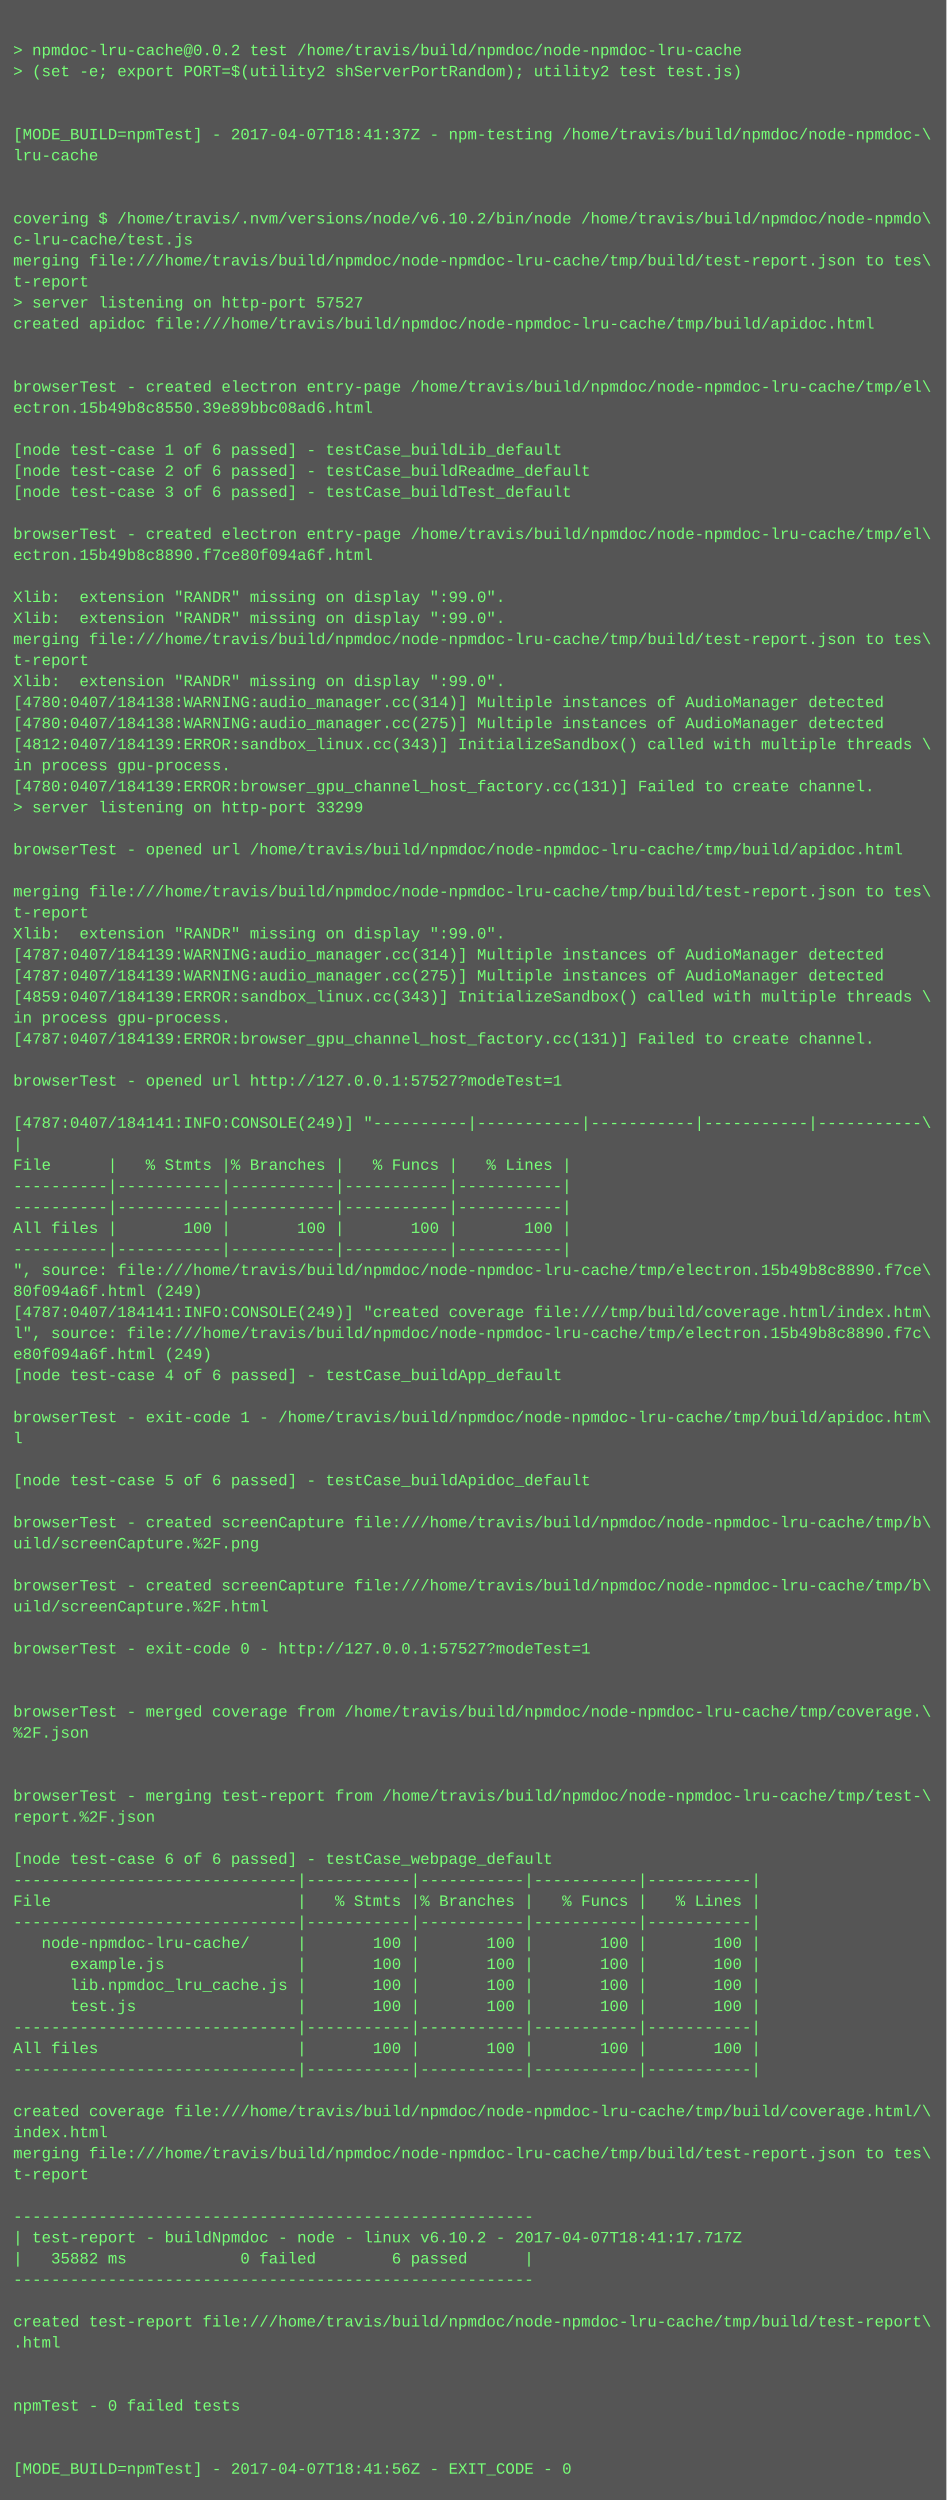
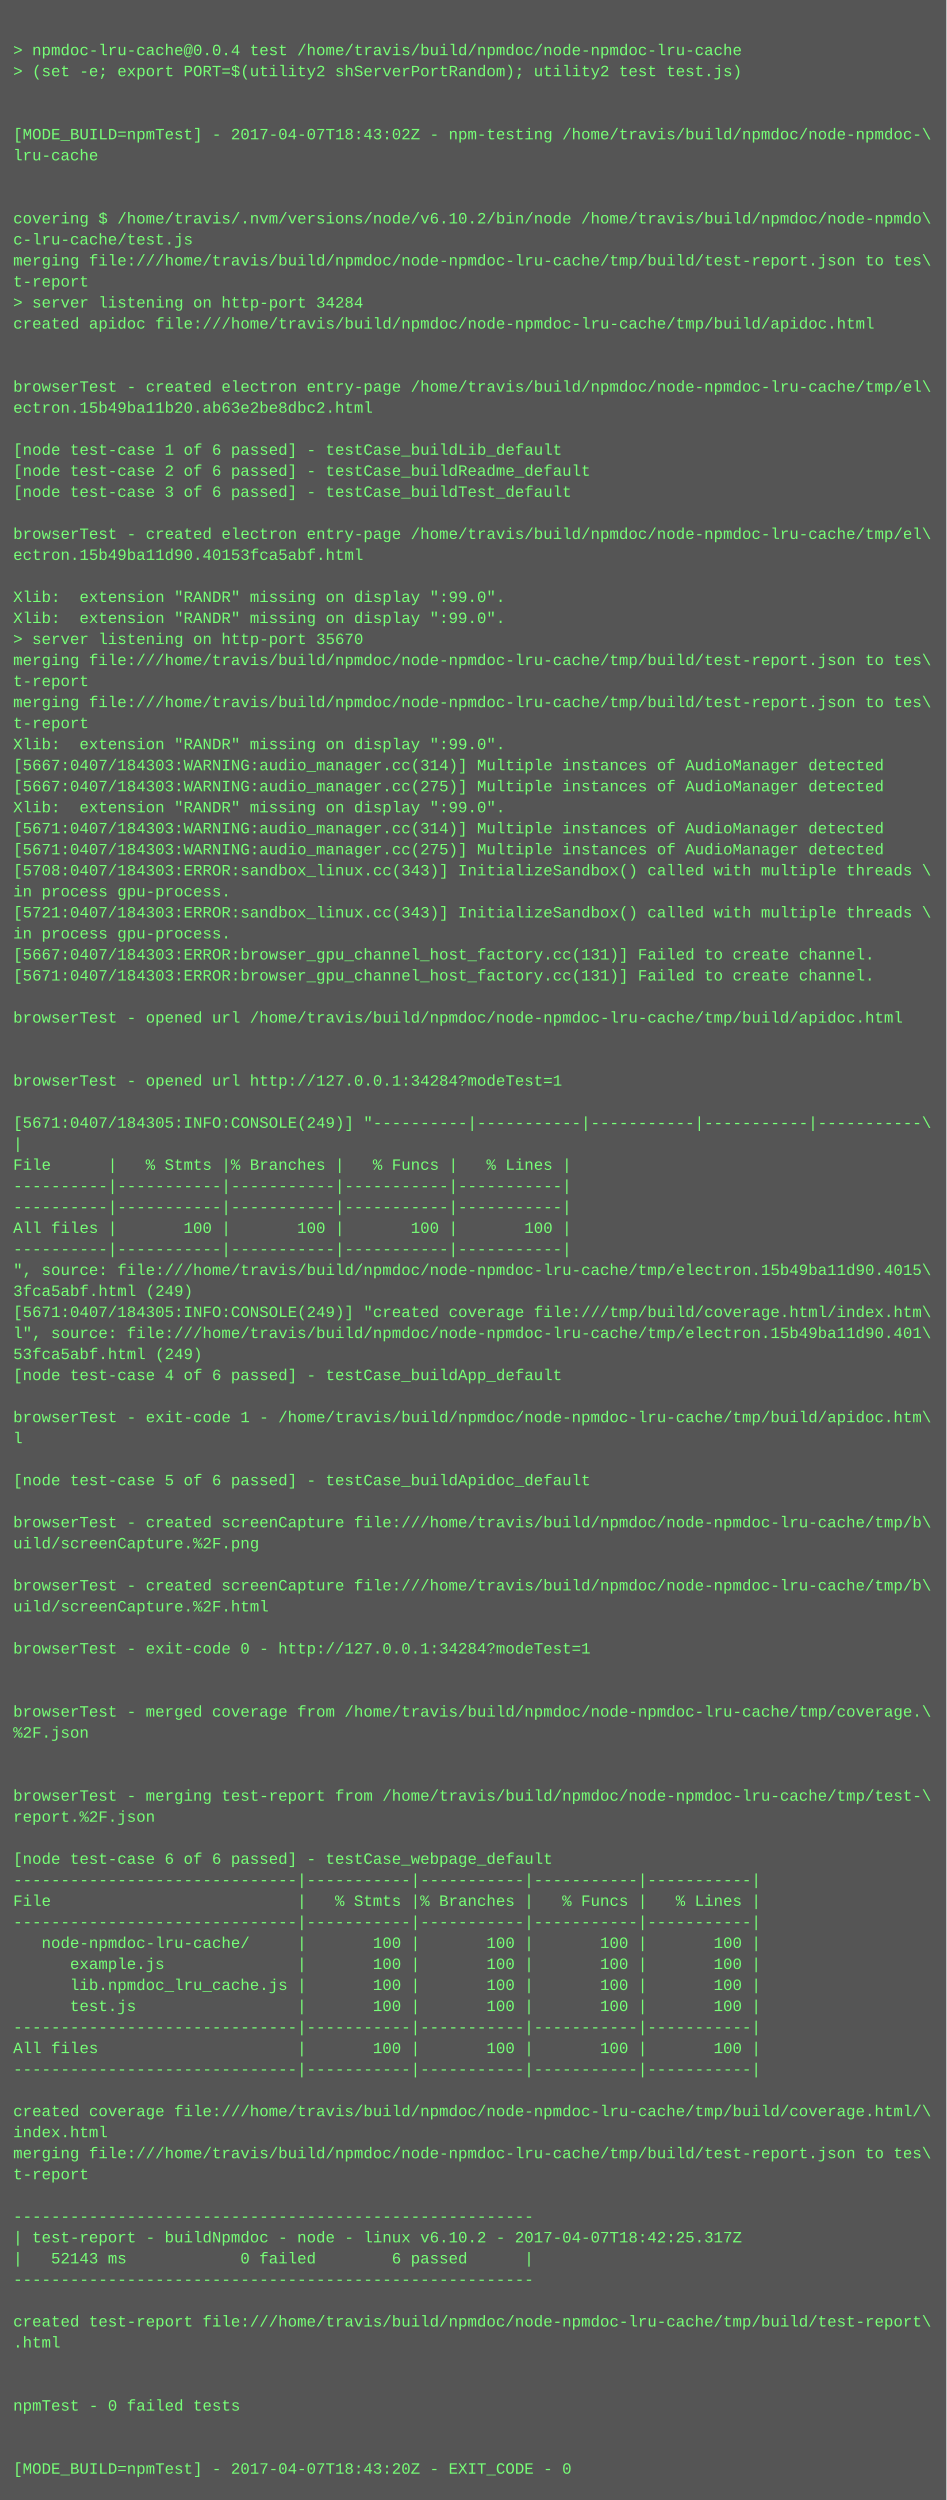
<svg xmlns="http://www.w3.org/2000/svg" height="1902" width="720">
  <rect height="1902" fill="#555" width="720" />
  <text fill="#7f7" font-family="Courier New" font-size="12" xml:space="preserve">
    <tspan x="10" y="26" />
-     <tspan x="10" y="42">&gt; npmdoc-lru-cache@0.0.2 test /home/travis/build/npmdoc/node-npmdoc-lru-cache</tspan>
+     <tspan x="10" y="42">&gt; npmdoc-lru-cache@0.0.4 test /home/travis/build/npmdoc/node-npmdoc-lru-cache</tspan>
    <tspan x="10" y="58">&gt; (set -e; export PORT=$(utility2 shServerPortRandom); utility2 test test.js)</tspan>
    <tspan x="10" y="74" />
    <tspan x="10" y="90" />
-     <tspan x="10" y="106">[MODE_BUILD=npmTest] - 2017-04-07T18:41:37Z - npm-testing /home/travis/build/npmdoc/node-npmdoc-\</tspan>
+     <tspan x="10" y="106">[MODE_BUILD=npmTest] - 2017-04-07T18:43:02Z - npm-testing /home/travis/build/npmdoc/node-npmdoc-\</tspan>
    <tspan x="10" y="122">lru-cache</tspan>
    <tspan x="10" y="138" />
    <tspan x="10" y="154" />
    <tspan x="10" y="170">covering $ /home/travis/.nvm/versions/node/v6.10.2/bin/node /home/travis/build/npmdoc/node-npmdo\</tspan>
    <tspan x="10" y="186">c-lru-cache/test.js</tspan>
    <tspan x="10" y="202">merging file:///home/travis/build/npmdoc/node-npmdoc-lru-cache/tmp/build/test-report.json to tes\</tspan>
    <tspan x="10" y="218">t-report</tspan>
-     <tspan x="10" y="234">&gt; server listening on http-port 57527</tspan>
+     <tspan x="10" y="234">&gt; server listening on http-port 34284</tspan>
    <tspan x="10" y="250">created apidoc file:///home/travis/build/npmdoc/node-npmdoc-lru-cache/tmp/build/apidoc.html</tspan>
    <tspan x="10" y="266" />
    <tspan x="10" y="282" />
    <tspan x="10" y="298">browserTest - created electron entry-page /home/travis/build/npmdoc/node-npmdoc-lru-cache/tmp/el\</tspan>
-     <tspan x="10" y="314">ectron.15b49b8c8550.39e89bbc08ad6.html</tspan>
+     <tspan x="10" y="314">ectron.15b49ba11b20.ab63e2be8dbc2.html</tspan>
    <tspan x="10" y="330" />
    <tspan x="10" y="346">[node test-case 1 of 6 passed] - testCase_buildLib_default</tspan>
    <tspan x="10" y="362">[node test-case 2 of 6 passed] - testCase_buildReadme_default</tspan>
    <tspan x="10" y="378">[node test-case 3 of 6 passed] - testCase_buildTest_default</tspan>
    <tspan x="10" y="394" />
    <tspan x="10" y="410">browserTest - created electron entry-page /home/travis/build/npmdoc/node-npmdoc-lru-cache/tmp/el\</tspan>
-     <tspan x="10" y="426">ectron.15b49b8c8890.f7ce80f094a6f.html</tspan>
+     <tspan x="10" y="426">ectron.15b49ba11d90.40153fca5abf.html</tspan>
    <tspan x="10" y="442" />
    <tspan x="10" y="458">Xlib:  extension "RANDR" missing on display ":99.0".</tspan>
    <tspan x="10" y="474">Xlib:  extension "RANDR" missing on display ":99.0".</tspan>
-     <tspan x="10" y="490">merging file:///home/travis/build/npmdoc/node-npmdoc-lru-cache/tmp/build/test-report.json to tes\</tspan>
-     <tspan x="10" y="506">t-report</tspan>
-     <tspan x="10" y="522">Xlib:  extension "RANDR" missing on display ":99.0".</tspan>
-     <tspan x="10" y="538">[4780:0407/184138:WARNING:audio_manager.cc(314)] Multiple instances of AudioManager detected</tspan>
-     <tspan x="10" y="554">[4780:0407/184138:WARNING:audio_manager.cc(275)] Multiple instances of AudioManager detected</tspan>
-     <tspan x="10" y="570">[4812:0407/184139:ERROR:sandbox_linux.cc(343)] InitializeSandbox() called with multiple threads \</tspan>
-     <tspan x="10" y="586">in process gpu-process. </tspan>
-     <tspan x="10" y="602">[4780:0407/184139:ERROR:browser_gpu_channel_host_factory.cc(131)] Failed to create channel.</tspan>
-     <tspan x="10" y="618">&gt; server listening on http-port 33299</tspan>
-     <tspan x="10" y="634" />
-     <tspan x="10" y="650">browserTest - opened url /home/travis/build/npmdoc/node-npmdoc-lru-cache/tmp/build/apidoc.html</tspan>
-     <tspan x="10" y="666" />
-     <tspan x="10" y="682">merging file:///home/travis/build/npmdoc/node-npmdoc-lru-cache/tmp/build/test-report.json to tes\</tspan>
-     <tspan x="10" y="698">t-report</tspan>
-     <tspan x="10" y="714">Xlib:  extension "RANDR" missing on display ":99.0".</tspan>
-     <tspan x="10" y="730">[4787:0407/184139:WARNING:audio_manager.cc(314)] Multiple instances of AudioManager detected</tspan>
-     <tspan x="10" y="746">[4787:0407/184139:WARNING:audio_manager.cc(275)] Multiple instances of AudioManager detected</tspan>
-     <tspan x="10" y="762">[4859:0407/184139:ERROR:sandbox_linux.cc(343)] InitializeSandbox() called with multiple threads \</tspan>
-     <tspan x="10" y="778">in process gpu-process. </tspan>
-     <tspan x="10" y="794">[4787:0407/184139:ERROR:browser_gpu_channel_host_factory.cc(131)] Failed to create channel.</tspan>
+     <tspan x="10" y="490">&gt; server listening on http-port 35670</tspan>
+     <tspan x="10" y="506">merging file:///home/travis/build/npmdoc/node-npmdoc-lru-cache/tmp/build/test-report.json to tes\</tspan>
+     <tspan x="10" y="522">t-report</tspan>
+     <tspan x="10" y="538">merging file:///home/travis/build/npmdoc/node-npmdoc-lru-cache/tmp/build/test-report.json to tes\</tspan>
+     <tspan x="10" y="554">t-report</tspan>
+     <tspan x="10" y="570">Xlib:  extension "RANDR" missing on display ":99.0".</tspan>
+     <tspan x="10" y="586">[5667:0407/184303:WARNING:audio_manager.cc(314)] Multiple instances of AudioManager detected</tspan>
+     <tspan x="10" y="602">[5667:0407/184303:WARNING:audio_manager.cc(275)] Multiple instances of AudioManager detected</tspan>
+     <tspan x="10" y="618">Xlib:  extension "RANDR" missing on display ":99.0".</tspan>
+     <tspan x="10" y="634">[5671:0407/184303:WARNING:audio_manager.cc(314)] Multiple instances of AudioManager detected</tspan>
+     <tspan x="10" y="650">[5671:0407/184303:WARNING:audio_manager.cc(275)] Multiple instances of AudioManager detected</tspan>
+     <tspan x="10" y="666">[5708:0407/184303:ERROR:sandbox_linux.cc(343)] InitializeSandbox() called with multiple threads \</tspan>
+     <tspan x="10" y="682">in process gpu-process. </tspan>
+     <tspan x="10" y="698">[5721:0407/184303:ERROR:sandbox_linux.cc(343)] InitializeSandbox() called with multiple threads \</tspan>
+     <tspan x="10" y="714">in process gpu-process. </tspan>
+     <tspan x="10" y="730">[5667:0407/184303:ERROR:browser_gpu_channel_host_factory.cc(131)] Failed to create channel.</tspan>
+     <tspan x="10" y="746">[5671:0407/184303:ERROR:browser_gpu_channel_host_factory.cc(131)] Failed to create channel.</tspan>
+     <tspan x="10" y="762" />
+     <tspan x="10" y="778">browserTest - opened url /home/travis/build/npmdoc/node-npmdoc-lru-cache/tmp/build/apidoc.html</tspan>
+     <tspan x="10" y="794" />
    <tspan x="10" y="810" />
-     <tspan x="10" y="826">browserTest - opened url http://127.0.0.1:57527?modeTest=1</tspan>
+     <tspan x="10" y="826">browserTest - opened url http://127.0.0.1:34284?modeTest=1</tspan>
    <tspan x="10" y="842" />
-     <tspan x="10" y="858">[4787:0407/184141:INFO:CONSOLE(249)] "----------|-----------|-----------|-----------|-----------\</tspan>
+     <tspan x="10" y="858">[5671:0407/184305:INFO:CONSOLE(249)] "----------|-----------|-----------|-----------|-----------\</tspan>
    <tspan x="10" y="874">|</tspan>
    <tspan x="10" y="890">File      |   % Stmts |% Branches |   % Funcs |   % Lines |</tspan>
    <tspan x="10" y="906">----------|-----------|-----------|-----------|-----------|</tspan>
    <tspan x="10" y="922">----------|-----------|-----------|-----------|-----------|</tspan>
    <tspan x="10" y="938">All files |       100 |       100 |       100 |       100 |</tspan>
    <tspan x="10" y="954">----------|-----------|-----------|-----------|-----------|</tspan>
-     <tspan x="10" y="970">", source: file:///home/travis/build/npmdoc/node-npmdoc-lru-cache/tmp/electron.15b49b8c8890.f7ce\</tspan>
-     <tspan x="10" y="986">80f094a6f.html (249)</tspan>
-     <tspan x="10" y="1002">[4787:0407/184141:INFO:CONSOLE(249)] "created coverage file:///tmp/build/coverage.html/index.htm\</tspan>
-     <tspan x="10" y="1018">l", source: file:///home/travis/build/npmdoc/node-npmdoc-lru-cache/tmp/electron.15b49b8c8890.f7c\</tspan>
-     <tspan x="10" y="1034">e80f094a6f.html (249)</tspan>
+     <tspan x="10" y="970">", source: file:///home/travis/build/npmdoc/node-npmdoc-lru-cache/tmp/electron.15b49ba11d90.4015\</tspan>
+     <tspan x="10" y="986">3fca5abf.html (249)</tspan>
+     <tspan x="10" y="1002">[5671:0407/184305:INFO:CONSOLE(249)] "created coverage file:///tmp/build/coverage.html/index.htm\</tspan>
+     <tspan x="10" y="1018">l", source: file:///home/travis/build/npmdoc/node-npmdoc-lru-cache/tmp/electron.15b49ba11d90.401\</tspan>
+     <tspan x="10" y="1034">53fca5abf.html (249)</tspan>
    <tspan x="10" y="1050">[node test-case 4 of 6 passed] - testCase_buildApp_default</tspan>
    <tspan x="10" y="1066" />
    <tspan x="10" y="1082">browserTest - exit-code 1 - /home/travis/build/npmdoc/node-npmdoc-lru-cache/tmp/build/apidoc.htm\</tspan>
    <tspan x="10" y="1098">l</tspan>
    <tspan x="10" y="1114" />
    <tspan x="10" y="1130">[node test-case 5 of 6 passed] - testCase_buildApidoc_default</tspan>
    <tspan x="10" y="1146" />
    <tspan x="10" y="1162">browserTest - created screenCapture file:///home/travis/build/npmdoc/node-npmdoc-lru-cache/tmp/b\</tspan>
    <tspan x="10" y="1178">uild/screenCapture.%2F.png</tspan>
    <tspan x="10" y="1194" />
    <tspan x="10" y="1210">browserTest - created screenCapture file:///home/travis/build/npmdoc/node-npmdoc-lru-cache/tmp/b\</tspan>
    <tspan x="10" y="1226">uild/screenCapture.%2F.html</tspan>
    <tspan x="10" y="1242" />
-     <tspan x="10" y="1258">browserTest - exit-code 0 - http://127.0.0.1:57527?modeTest=1</tspan>
+     <tspan x="10" y="1258">browserTest - exit-code 0 - http://127.0.0.1:34284?modeTest=1</tspan>
    <tspan x="10" y="1274" />
    <tspan x="10" y="1290" />
    <tspan x="10" y="1306">browserTest - merged coverage from /home/travis/build/npmdoc/node-npmdoc-lru-cache/tmp/coverage.\</tspan>
    <tspan x="10" y="1322">%2F.json</tspan>
    <tspan x="10" y="1338" />
    <tspan x="10" y="1354" />
    <tspan x="10" y="1370">browserTest - merging test-report from /home/travis/build/npmdoc/node-npmdoc-lru-cache/tmp/test-\</tspan>
    <tspan x="10" y="1386">report.%2F.json</tspan>
    <tspan x="10" y="1402" />
    <tspan x="10" y="1418">[node test-case 6 of 6 passed] - testCase_webpage_default</tspan>
    <tspan x="10" y="1434">------------------------------|-----------|-----------|-----------|-----------|</tspan>
    <tspan x="10" y="1450">File                          |   % Stmts |% Branches |   % Funcs |   % Lines |</tspan>
    <tspan x="10" y="1466">------------------------------|-----------|-----------|-----------|-----------|</tspan>
    <tspan x="10" y="1482">   node-npmdoc-lru-cache/     |       100 |       100 |       100 |       100 |</tspan>
    <tspan x="10" y="1498">      example.js              |       100 |       100 |       100 |       100 |</tspan>
    <tspan x="10" y="1514">      lib.npmdoc_lru_cache.js |       100 |       100 |       100 |       100 |</tspan>
    <tspan x="10" y="1530">      test.js                 |       100 |       100 |       100 |       100 |</tspan>
    <tspan x="10" y="1546">------------------------------|-----------|-----------|-----------|-----------|</tspan>
    <tspan x="10" y="1562">All files                     |       100 |       100 |       100 |       100 |</tspan>
    <tspan x="10" y="1578">------------------------------|-----------|-----------|-----------|-----------|</tspan>
    <tspan x="10" y="1594" />
    <tspan x="10" y="1610">created coverage file:///home/travis/build/npmdoc/node-npmdoc-lru-cache/tmp/build/coverage.html/\</tspan>
    <tspan x="10" y="1626">index.html</tspan>
    <tspan x="10" y="1642">merging file:///home/travis/build/npmdoc/node-npmdoc-lru-cache/tmp/build/test-report.json to tes\</tspan>
    <tspan x="10" y="1658">t-report</tspan>
    <tspan x="10" y="1674" />
    <tspan x="10" y="1690">-------------------------------------------------------</tspan>
-     <tspan x="10" y="1706">| test-report - buildNpmdoc - node - linux v6.10.2 - 2017-04-07T18:41:17.717Z</tspan>
-     <tspan x="10" y="1722">|   35882 ms            0 failed        6 passed      |</tspan>
+     <tspan x="10" y="1706">| test-report - buildNpmdoc - node - linux v6.10.2 - 2017-04-07T18:42:25.317Z</tspan>
+     <tspan x="10" y="1722">|   52143 ms            0 failed        6 passed      |</tspan>
    <tspan x="10" y="1738">-------------------------------------------------------</tspan>
    <tspan x="10" y="1754" />
    <tspan x="10" y="1770">created test-report file:///home/travis/build/npmdoc/node-npmdoc-lru-cache/tmp/build/test-report\</tspan>
    <tspan x="10" y="1786">.html</tspan>
    <tspan x="10" y="1802" />
    <tspan x="10" y="1818" />
    <tspan x="10" y="1834">npmTest - 0 failed tests</tspan>
    <tspan x="10" y="1850" />
    <tspan x="10" y="1866" />
-     <tspan x="10" y="1882">[MODE_BUILD=npmTest] - 2017-04-07T18:41:56Z - EXIT_CODE - 0</tspan>
+     <tspan x="10" y="1882">[MODE_BUILD=npmTest] - 2017-04-07T18:43:20Z - EXIT_CODE - 0</tspan>
  </text>
</svg>
